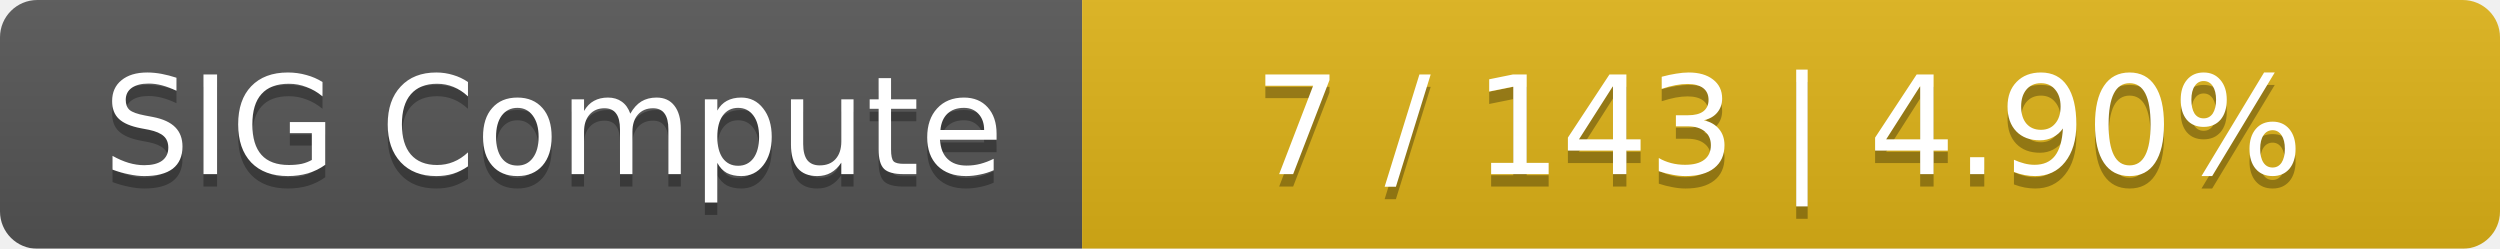
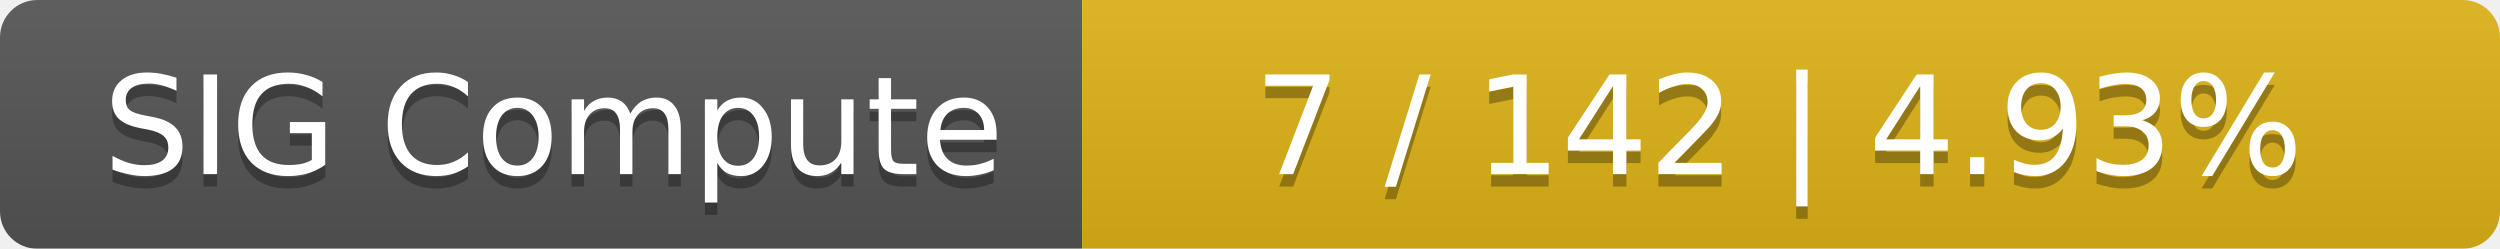
<svg xmlns="http://www.w3.org/2000/svg" width="201" height="20">
  <linearGradient id="smooth" x2="0" y2="100%">
    <stop offset="0" stop-color="#bbb" stop-opacity=".1" />
    <stop offset="1" stop-opacity=".1" />
  </linearGradient>
  <mask id="round">
    <rect width="201" height="20" rx="3" fill="#fff" />
  </mask>
  <g mask="url(#round)">
    <rect width="87" height="20" fill="#555" />
    <rect x="87" width="114" height="20" fill="#dfb317" />
    <rect width="201" height="20" fill="url(#smooth)" />
  </g>
  <g fill="#fff" text-anchor="middle" font-family="DejaVu Sans,Verdana,Geneva,sans-serif" font-size="11">
    <text x="44.5" y="15" fill="#010101" fill-opacity=".3">SIG Compute</text>
    <text x="44.5" y="14">SIG Compute</text>
-     <text x="143" y="15" fill="#010101" fill-opacity=".3">7 / 143    |    4.90%</text>
-     <text x="143" y="14">7 / 143    |    4.90%</text>
+     <text x="143" y="15" fill="#010101" fill-opacity=".3">7 / 142    |    4.93%</text>
+     <text x="143" y="14">7 / 142    |    4.93%</text>
  </g>
</svg>
